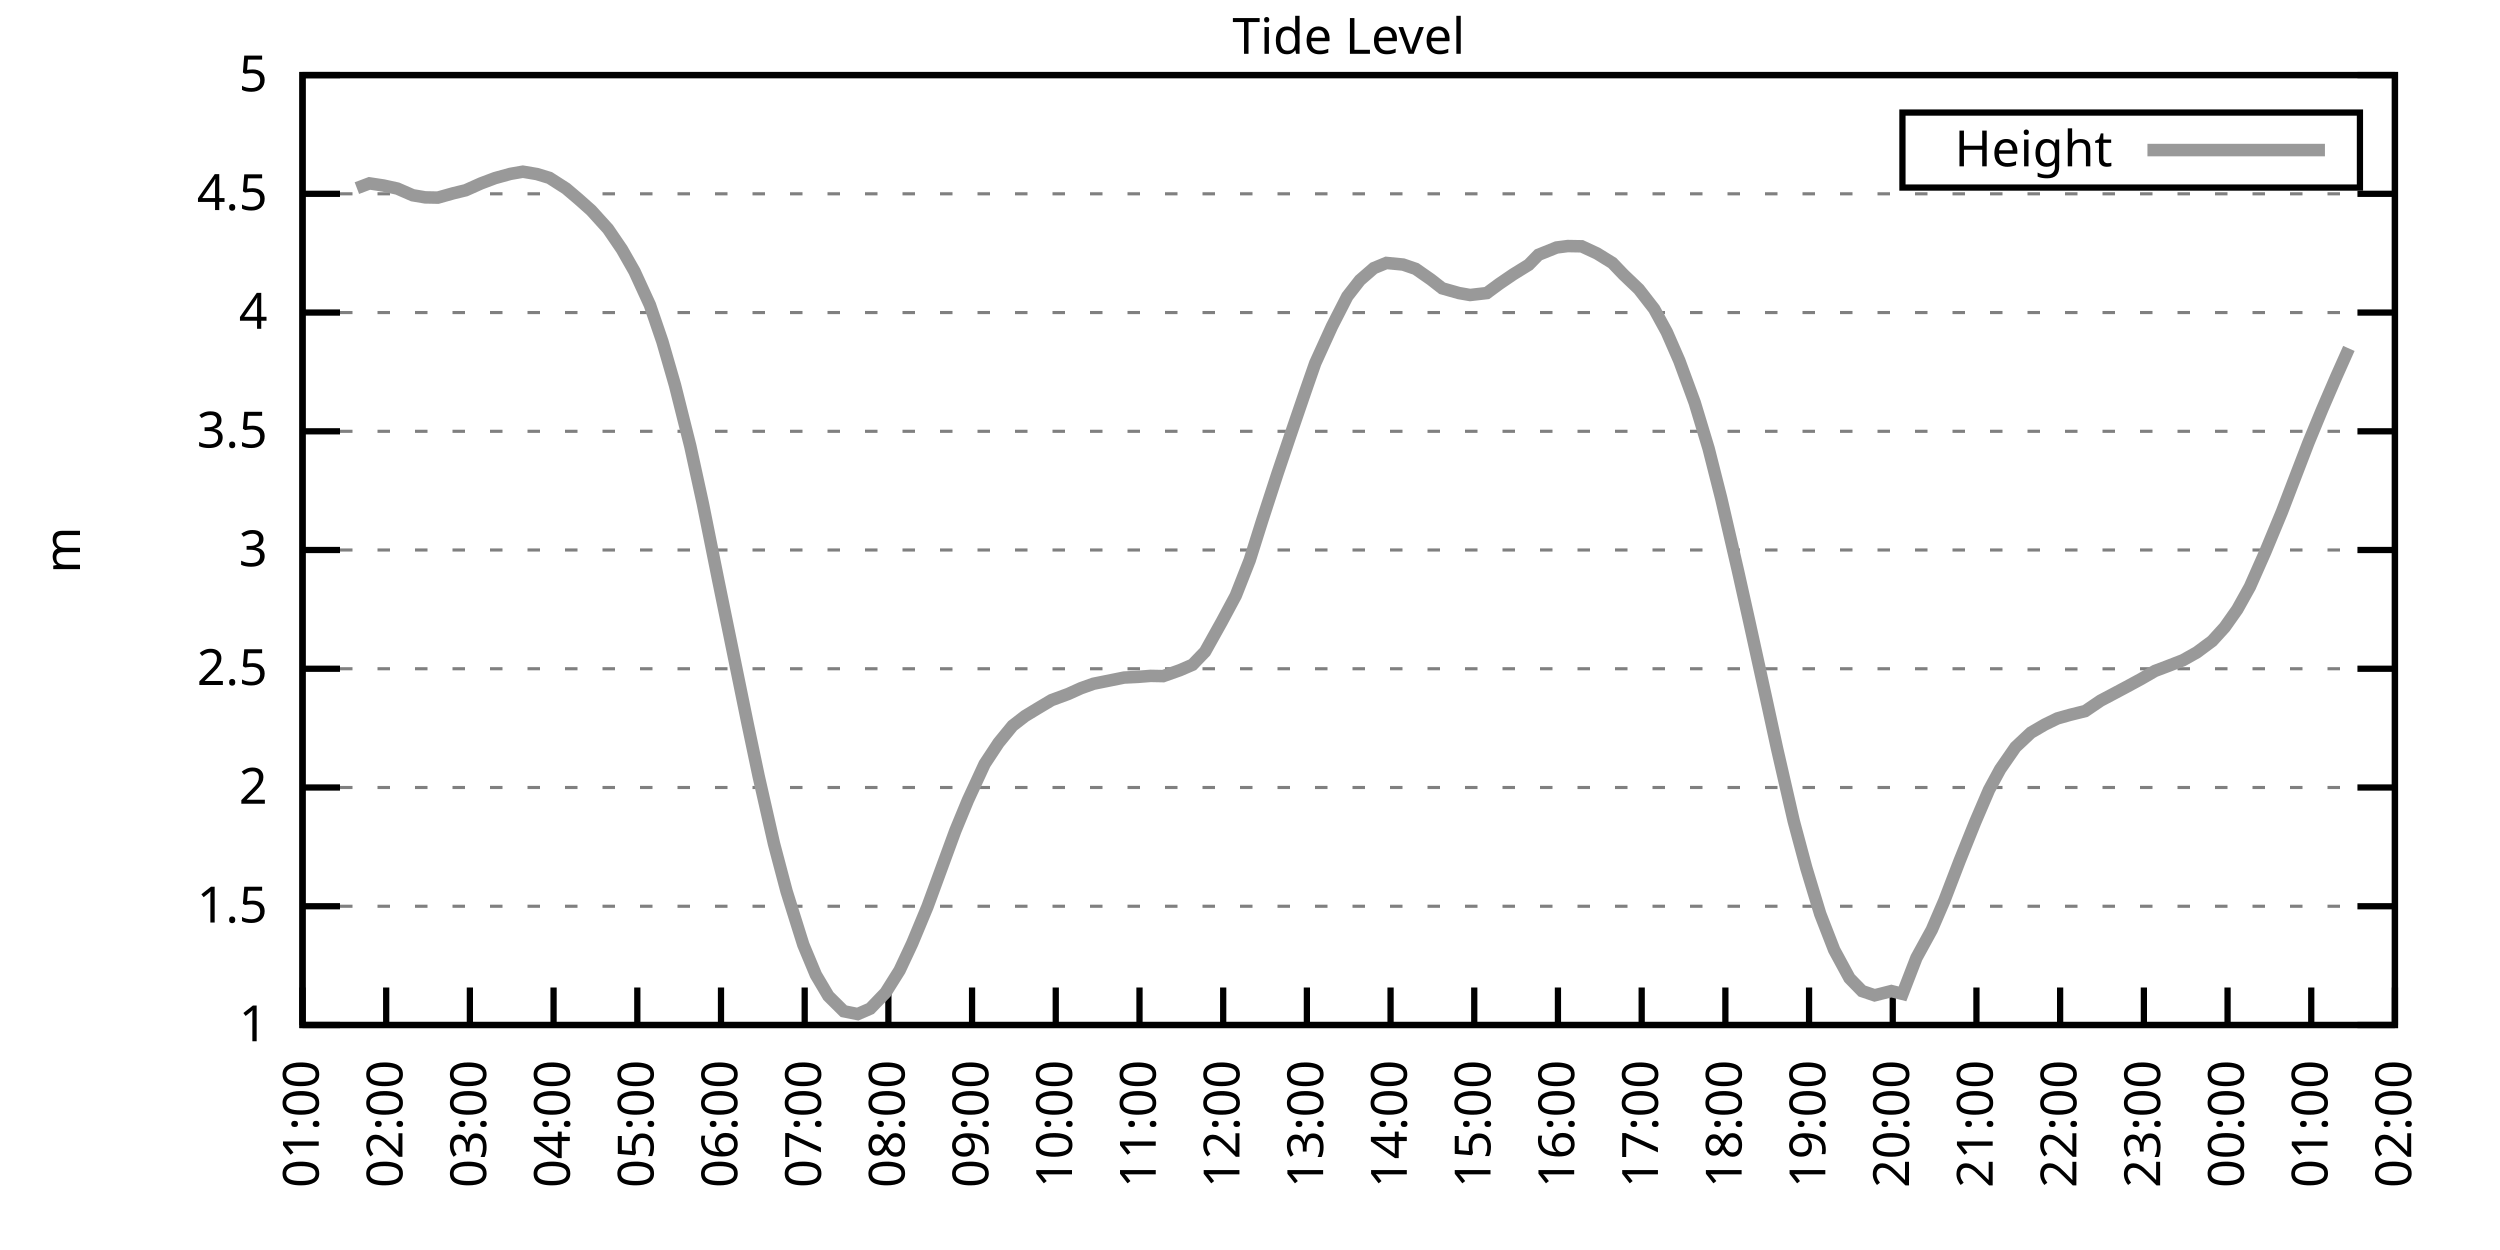
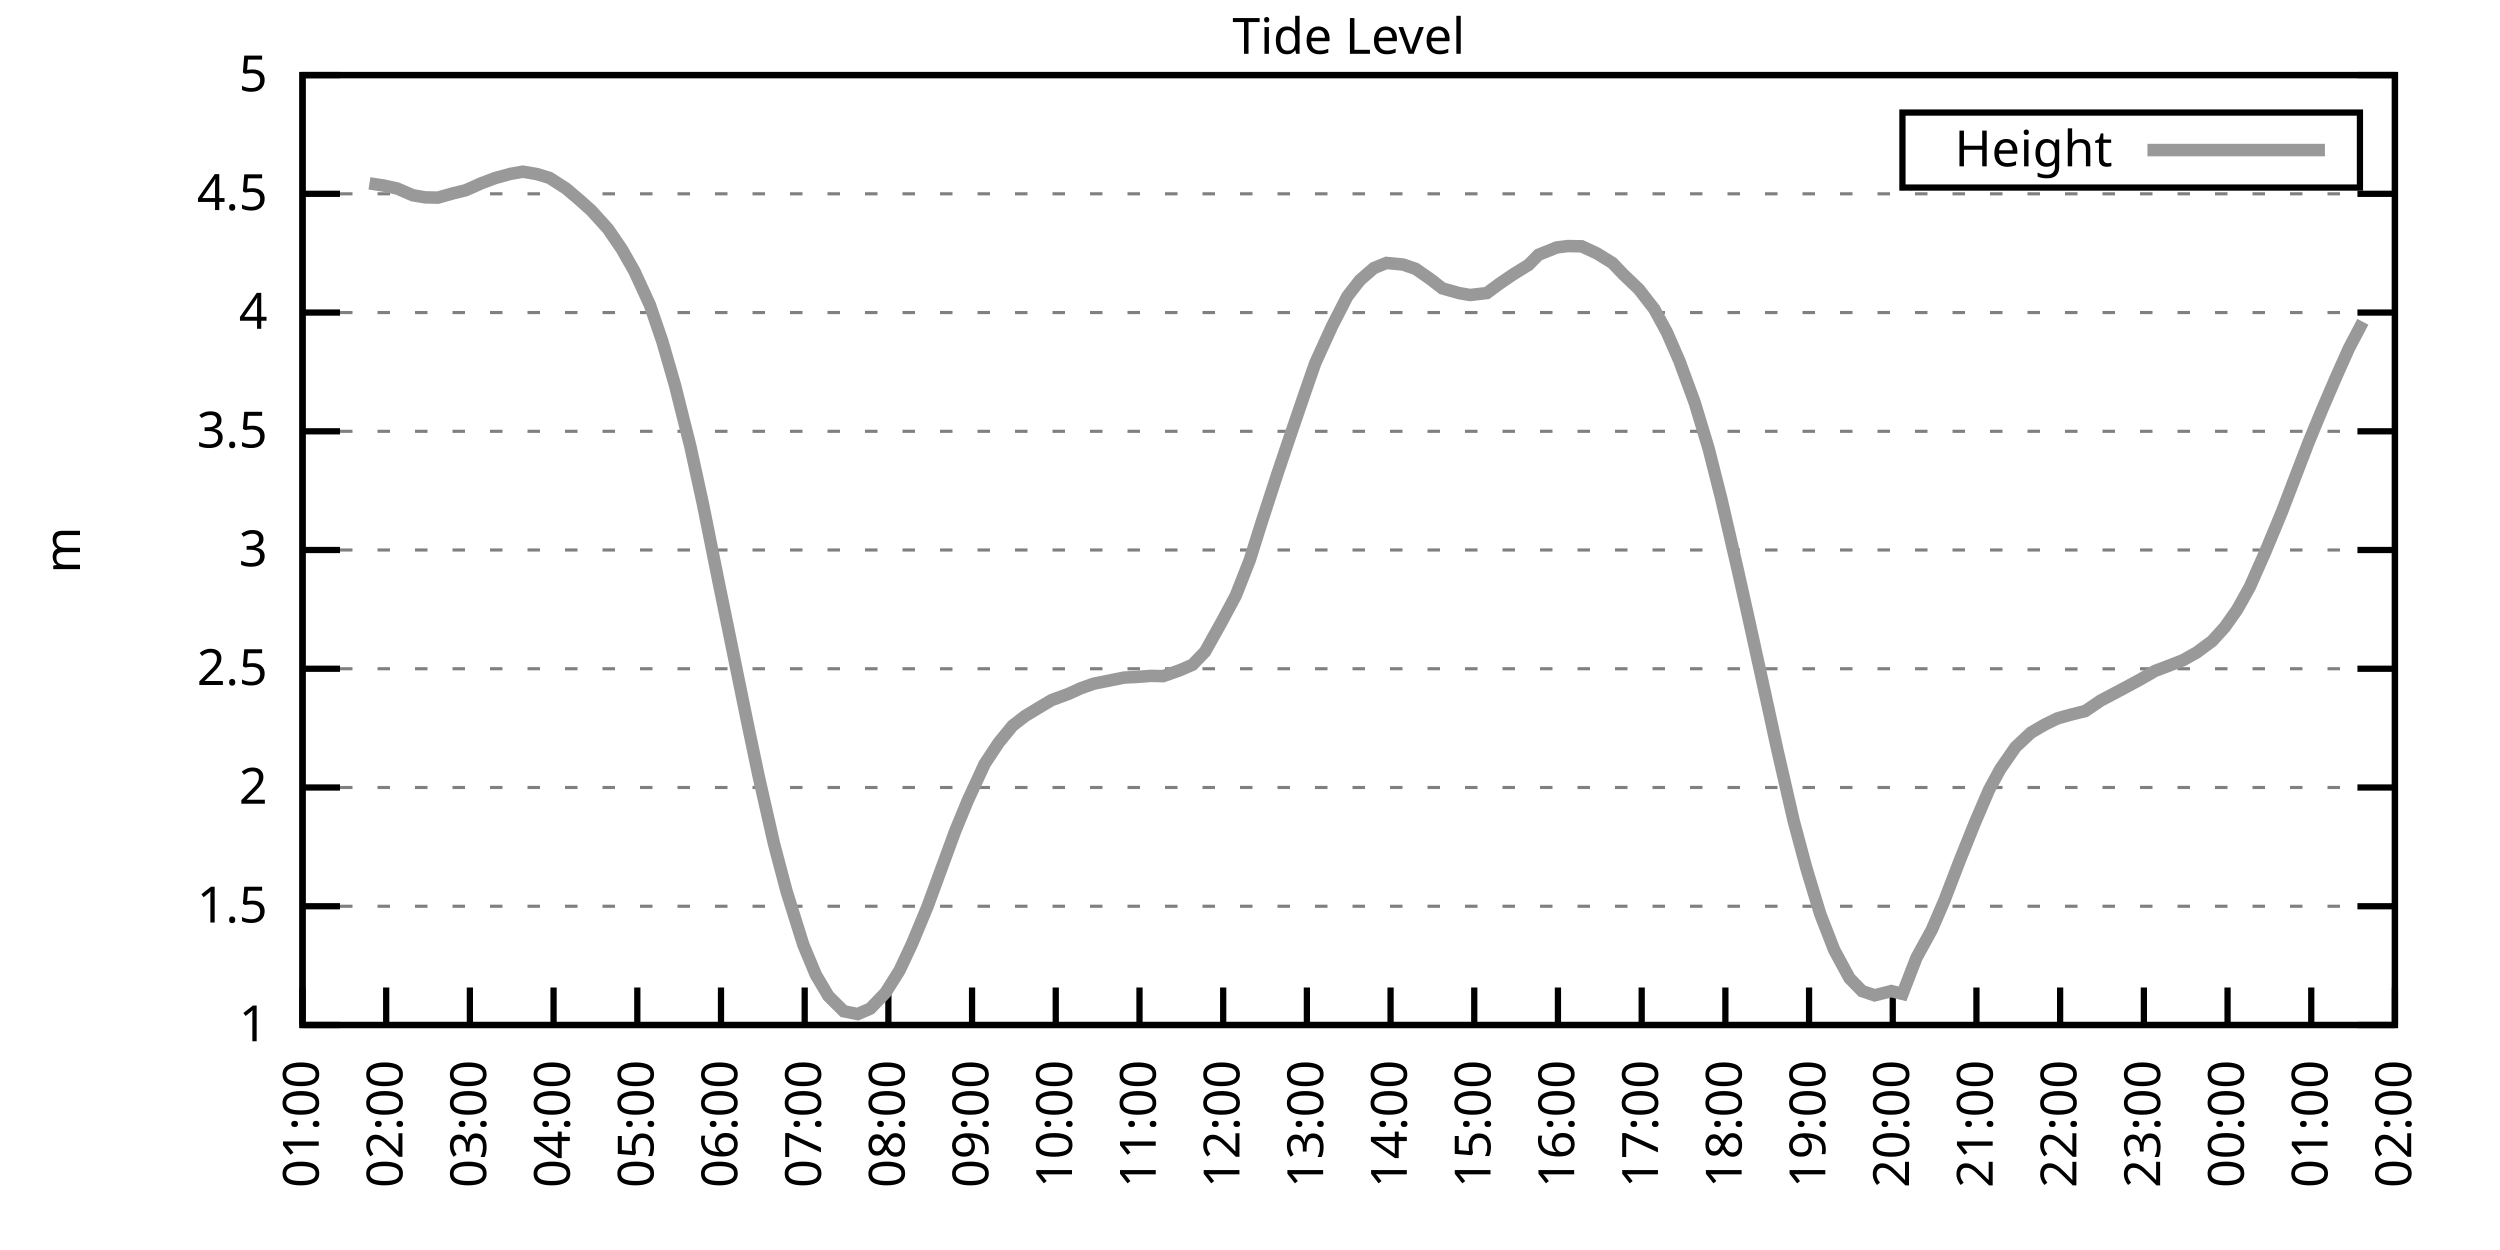
<svg xmlns="http://www.w3.org/2000/svg" xmlns:xlink="http://www.w3.org/1999/xlink" width="400" height="200" viewBox="0 0 400 200">
  <g id="gnuplot_canvas">
    <rect x="0" y="0" width="400" height="200" fill="none" />
    <defs>
      <circle id="gpDot" r="0.5" stroke-width="0.5" stroke="currentColor" />
      <path id="gpPt0" stroke-width="0.333" stroke="currentColor" d="M-1,0 h2 M0,-1 v2" />
      <path id="gpPt1" stroke-width="0.333" stroke="currentColor" d="M-1,-1 L1,1 M1,-1 L-1,1" />
      <path id="gpPt2" stroke-width="0.333" stroke="currentColor" d="M-1,0 L1,0 M0,-1 L0,1 M-1,-1 L1,1 M-1,1 L1,-1" />
      <rect id="gpPt3" stroke-width="0.333" stroke="currentColor" x="-1" y="-1" width="2" height="2" />
      <rect id="gpPt4" stroke-width="0.333" stroke="currentColor" fill="currentColor" x="-1" y="-1" width="2" height="2" />
      <circle id="gpPt5" stroke-width="0.333" stroke="currentColor" cx="0" cy="0" r="1" />
      <use xlink:href="#gpPt5" id="gpPt6" fill="currentColor" stroke="none" />
      <path id="gpPt7" stroke-width="0.333" stroke="currentColor" d="M0,-1.33 L-1.33,0.67 L1.33,0.67 z" />
      <use xlink:href="#gpPt7" id="gpPt8" fill="currentColor" stroke="none" />
      <use xlink:href="#gpPt7" id="gpPt9" stroke="currentColor" transform="rotate(180)" />
      <use xlink:href="#gpPt9" id="gpPt10" fill="currentColor" stroke="none" />
      <use xlink:href="#gpPt3" id="gpPt11" stroke="currentColor" transform="rotate(45)" />
      <use xlink:href="#gpPt11" id="gpPt12" fill="currentColor" stroke="none" />
      <path id="gpPt13" stroke-width="0.333" stroke="currentColor" d="M0,1.330 L1.265,0.411 L0.782,-1.067 L-0.782,-1.076 L-1.265,0.411 z" />
      <use xlink:href="#gpPt13" id="gpPt14" fill="currentColor" stroke="none" />
      <filter id="textbox" filterUnits="objectBoundingBox" x="0" y="0" height="1" width="1">
        <feFlood flood-color="white" flood-opacity="1" result="bgnd" />
        <feComposite in="SourceGraphic" in2="bgnd" operator="atop" />
      </filter>
      <filter id="greybox" filterUnits="objectBoundingBox" x="0" y="0" height="1" width="1">
        <feFlood flood-color="lightgrey" flood-opacity="1" result="grey" />
        <feComposite in="SourceGraphic" in2="grey" operator="atop" />
      </filter>
    </defs>
    <g fill="none" color="white" stroke="currentColor" stroke-width="1.00" stroke-linecap="butt" stroke-linejoin="miter">
</g>
    <g fill="none" color="black" stroke="currentColor" stroke-width="1.00" stroke-linecap="butt" stroke-linejoin="miter">
      <g stroke="none" shape-rendering="crispEdges">
        <polygon fill="rgb(255, 255, 255)" points="48.40,164.00 383.18,164.00 383.18,12.02 48.40,12.02 " />
      </g>
    </g>
    <g fill="none" color="black" stroke="currentColor" stroke-width="1.00" stroke-linecap="butt" stroke-linejoin="miter">
</g>
    <g fill="none" color="black" stroke="black" stroke-width="0.50" stroke-linecap="butt" stroke-linejoin="miter">
</g>
    <g fill="none" color="gray" stroke="currentColor" stroke-width="0.50" stroke-linecap="butt" stroke-linejoin="miter">
      <path stroke="gray" stroke-dasharray="2,4" class="gridline" d="M48.40,164.00 L383.19,164.00  " />
    </g>
    <g fill="none" color="gray" stroke="gray" stroke-width="1.00" stroke-linecap="butt" stroke-linejoin="miter">
</g>
    <g fill="none" color="black" stroke="currentColor" stroke-width="1.00" stroke-linecap="butt" stroke-linejoin="miter">
      <path stroke="black" d="M48.40,164.00 L54.40,164.00 M383.19,164.00 L377.19,164.00  " />
      <g transform="translate(42.80,166.60)" stroke="none" fill="black" font-family="Sans" font-size="8.00" text-anchor="end">
        <text>
          <tspan font-family="Sans"> 1</tspan>
        </text>
      </g>
    </g>
    <g fill="none" color="black" stroke="currentColor" stroke-width="1.00" stroke-linecap="butt" stroke-linejoin="miter">
</g>
    <g fill="none" color="black" stroke="black" stroke-width="0.50" stroke-linecap="butt" stroke-linejoin="miter">
</g>
    <g fill="none" color="gray" stroke="currentColor" stroke-width="0.50" stroke-linecap="butt" stroke-linejoin="miter">
      <path stroke="gray" stroke-dasharray="2,4" class="gridline" d="M48.40,145.00 L383.19,145.00  " />
    </g>
    <g fill="none" color="gray" stroke="gray" stroke-width="1.00" stroke-linecap="butt" stroke-linejoin="miter">
</g>
    <g fill="none" color="black" stroke="currentColor" stroke-width="1.00" stroke-linecap="butt" stroke-linejoin="miter">
      <path stroke="black" d="M48.40,145.00 L54.40,145.00 M383.19,145.00 L377.19,145.00  " />
      <g transform="translate(42.80,147.60)" stroke="none" fill="black" font-family="Sans" font-size="8.00" text-anchor="end">
        <text>
          <tspan font-family="Sans"> 1.5</tspan>
        </text>
      </g>
    </g>
    <g fill="none" color="black" stroke="currentColor" stroke-width="1.00" stroke-linecap="butt" stroke-linejoin="miter">
</g>
    <g fill="none" color="black" stroke="black" stroke-width="0.50" stroke-linecap="butt" stroke-linejoin="miter">
</g>
    <g fill="none" color="gray" stroke="currentColor" stroke-width="0.50" stroke-linecap="butt" stroke-linejoin="miter">
      <path stroke="gray" stroke-dasharray="2,4" class="gridline" d="M48.40,126.00 L383.19,126.00  " />
    </g>
    <g fill="none" color="gray" stroke="gray" stroke-width="1.00" stroke-linecap="butt" stroke-linejoin="miter">
</g>
    <g fill="none" color="black" stroke="currentColor" stroke-width="1.00" stroke-linecap="butt" stroke-linejoin="miter">
      <path stroke="black" d="M48.40,126.00 L54.40,126.00 M383.19,126.00 L377.19,126.00  " />
      <g transform="translate(42.80,128.60)" stroke="none" fill="black" font-family="Sans" font-size="8.00" text-anchor="end">
        <text>
          <tspan font-family="Sans"> 2</tspan>
        </text>
      </g>
    </g>
    <g fill="none" color="black" stroke="currentColor" stroke-width="1.00" stroke-linecap="butt" stroke-linejoin="miter">
</g>
    <g fill="none" color="black" stroke="black" stroke-width="0.50" stroke-linecap="butt" stroke-linejoin="miter">
</g>
    <g fill="none" color="gray" stroke="currentColor" stroke-width="0.50" stroke-linecap="butt" stroke-linejoin="miter">
      <path stroke="gray" stroke-dasharray="2,4" class="gridline" d="M48.40,107.00 L383.19,107.00  " />
    </g>
    <g fill="none" color="gray" stroke="gray" stroke-width="1.00" stroke-linecap="butt" stroke-linejoin="miter">
</g>
    <g fill="none" color="black" stroke="currentColor" stroke-width="1.00" stroke-linecap="butt" stroke-linejoin="miter">
      <path stroke="black" d="M48.40,107.00 L54.40,107.00 M383.19,107.00 L377.19,107.00  " />
      <g transform="translate(42.80,109.60)" stroke="none" fill="black" font-family="Sans" font-size="8.00" text-anchor="end">
        <text>
          <tspan font-family="Sans"> 2.5</tspan>
        </text>
      </g>
    </g>
    <g fill="none" color="black" stroke="currentColor" stroke-width="1.00" stroke-linecap="butt" stroke-linejoin="miter">
</g>
    <g fill="none" color="black" stroke="black" stroke-width="0.50" stroke-linecap="butt" stroke-linejoin="miter">
</g>
    <g fill="none" color="gray" stroke="currentColor" stroke-width="0.50" stroke-linecap="butt" stroke-linejoin="miter">
      <path stroke="gray" stroke-dasharray="2,4" class="gridline" d="M48.40,88.00 L383.19,88.00  " />
    </g>
    <g fill="none" color="gray" stroke="gray" stroke-width="1.00" stroke-linecap="butt" stroke-linejoin="miter">
</g>
    <g fill="none" color="black" stroke="currentColor" stroke-width="1.00" stroke-linecap="butt" stroke-linejoin="miter">
      <path stroke="black" d="M48.40,88.00 L54.40,88.00 M383.19,88.00 L377.19,88.00  " />
      <g transform="translate(42.80,90.60)" stroke="none" fill="black" font-family="Sans" font-size="8.00" text-anchor="end">
        <text>
          <tspan font-family="Sans"> 3</tspan>
        </text>
      </g>
    </g>
    <g fill="none" color="black" stroke="currentColor" stroke-width="1.00" stroke-linecap="butt" stroke-linejoin="miter">
</g>
    <g fill="none" color="black" stroke="black" stroke-width="0.50" stroke-linecap="butt" stroke-linejoin="miter">
</g>
    <g fill="none" color="gray" stroke="currentColor" stroke-width="0.50" stroke-linecap="butt" stroke-linejoin="miter">
      <path stroke="gray" stroke-dasharray="2,4" class="gridline" d="M48.40,69.01 L383.19,69.01  " />
    </g>
    <g fill="none" color="gray" stroke="gray" stroke-width="1.00" stroke-linecap="butt" stroke-linejoin="miter">
</g>
    <g fill="none" color="black" stroke="currentColor" stroke-width="1.00" stroke-linecap="butt" stroke-linejoin="miter">
      <path stroke="black" d="M48.40,69.01 L54.40,69.01 M383.19,69.01 L377.19,69.01  " />
      <g transform="translate(42.80,71.61)" stroke="none" fill="black" font-family="Sans" font-size="8.00" text-anchor="end">
        <text>
          <tspan font-family="Sans"> 3.5</tspan>
        </text>
      </g>
    </g>
    <g fill="none" color="black" stroke="currentColor" stroke-width="1.00" stroke-linecap="butt" stroke-linejoin="miter">
</g>
    <g fill="none" color="black" stroke="black" stroke-width="0.50" stroke-linecap="butt" stroke-linejoin="miter">
</g>
    <g fill="none" color="gray" stroke="currentColor" stroke-width="0.50" stroke-linecap="butt" stroke-linejoin="miter">
      <path stroke="gray" stroke-dasharray="2,4" class="gridline" d="M48.40,50.01 L383.19,50.01  " />
    </g>
    <g fill="none" color="gray" stroke="gray" stroke-width="1.00" stroke-linecap="butt" stroke-linejoin="miter">
</g>
    <g fill="none" color="black" stroke="currentColor" stroke-width="1.00" stroke-linecap="butt" stroke-linejoin="miter">
      <path stroke="black" d="M48.40,50.01 L54.40,50.01 M383.19,50.01 L377.19,50.01  " />
      <g transform="translate(42.80,52.61)" stroke="none" fill="black" font-family="Sans" font-size="8.00" text-anchor="end">
        <text>
          <tspan font-family="Sans"> 4</tspan>
        </text>
      </g>
    </g>
    <g fill="none" color="black" stroke="currentColor" stroke-width="1.00" stroke-linecap="butt" stroke-linejoin="miter">
</g>
    <g fill="none" color="black" stroke="black" stroke-width="0.50" stroke-linecap="butt" stroke-linejoin="miter">
</g>
    <g fill="none" color="gray" stroke="currentColor" stroke-width="0.50" stroke-linecap="butt" stroke-linejoin="miter">
      <path stroke="gray" stroke-dasharray="2,4" class="gridline" d="M48.40,31.01 L383.19,31.01  " />
    </g>
    <g fill="none" color="gray" stroke="gray" stroke-width="1.00" stroke-linecap="butt" stroke-linejoin="miter">
</g>
    <g fill="none" color="black" stroke="currentColor" stroke-width="1.00" stroke-linecap="butt" stroke-linejoin="miter">
      <path stroke="black" d="M48.40,31.01 L54.40,31.01 M383.19,31.01 L377.19,31.01  " />
      <g transform="translate(42.80,33.61)" stroke="none" fill="black" font-family="Sans" font-size="8.00" text-anchor="end">
        <text>
          <tspan font-family="Sans"> 4.5</tspan>
        </text>
      </g>
    </g>
    <g fill="none" color="black" stroke="currentColor" stroke-width="1.00" stroke-linecap="butt" stroke-linejoin="miter">
</g>
    <g fill="none" color="black" stroke="black" stroke-width="0.50" stroke-linecap="butt" stroke-linejoin="miter">
</g>
    <g fill="none" color="gray" stroke="currentColor" stroke-width="0.50" stroke-linecap="butt" stroke-linejoin="miter">
      <path stroke="gray" stroke-dasharray="2,4" class="gridline" d="M48.40,12.01 L383.19,12.01  " />
    </g>
    <g fill="none" color="gray" stroke="gray" stroke-width="1.00" stroke-linecap="butt" stroke-linejoin="miter">
</g>
    <g fill="none" color="black" stroke="currentColor" stroke-width="1.00" stroke-linecap="butt" stroke-linejoin="miter">
      <path stroke="black" d="M48.40,12.01 L54.40,12.01 M383.19,12.01 L377.19,12.01  " />
      <g transform="translate(42.80,14.61)" stroke="none" fill="black" font-family="Sans" font-size="8.00" text-anchor="end">
        <text>
          <tspan font-family="Sans"> 5</tspan>
        </text>
      </g>
    </g>
    <g fill="none" color="black" stroke="currentColor" stroke-width="1.00" stroke-linecap="butt" stroke-linejoin="miter">
      <path stroke="black" d="M48.40,164.00 L48.40,158.00  " />
      <g transform="translate(51.00,169.60) rotate(270.00)" stroke="none" fill="black" font-family="Sans" font-size="8.00" text-anchor="end">
        <text>
          <tspan font-family="Sans">01:00</tspan>
        </text>
      </g>
    </g>
    <g fill="none" color="black" stroke="currentColor" stroke-width="1.00" stroke-linecap="butt" stroke-linejoin="miter">
      <path stroke="black" d="M61.79,164.00 L61.79,158.00  " />
      <g transform="translate(64.39,169.60) rotate(270.00)" stroke="none" fill="black" font-family="Sans" font-size="8.00" text-anchor="end">
        <text>
          <tspan font-family="Sans">02:00</tspan>
        </text>
      </g>
    </g>
    <g fill="none" color="black" stroke="currentColor" stroke-width="1.00" stroke-linecap="butt" stroke-linejoin="miter">
      <path stroke="black" d="M75.18,164.00 L75.18,158.00  " />
      <g transform="translate(77.78,169.60) rotate(270.00)" stroke="none" fill="black" font-family="Sans" font-size="8.00" text-anchor="end">
        <text>
          <tspan font-family="Sans">03:00</tspan>
        </text>
      </g>
    </g>
    <g fill="none" color="black" stroke="currentColor" stroke-width="1.00" stroke-linecap="butt" stroke-linejoin="miter">
      <path stroke="black" d="M88.57,164.00 L88.57,158.00  " />
      <g transform="translate(91.17,169.60) rotate(270.00)" stroke="none" fill="black" font-family="Sans" font-size="8.00" text-anchor="end">
        <text>
          <tspan font-family="Sans">04:00</tspan>
        </text>
      </g>
    </g>
    <g fill="none" color="black" stroke="currentColor" stroke-width="1.00" stroke-linecap="butt" stroke-linejoin="miter">
      <path stroke="black" d="M101.97,164.00 L101.97,158.00  " />
      <g transform="translate(104.57,169.60) rotate(270.00)" stroke="none" fill="black" font-family="Sans" font-size="8.00" text-anchor="end">
        <text>
          <tspan font-family="Sans">05:00</tspan>
        </text>
      </g>
    </g>
    <g fill="none" color="black" stroke="currentColor" stroke-width="1.00" stroke-linecap="butt" stroke-linejoin="miter">
      <path stroke="black" d="M115.36,164.00 L115.36,158.00  " />
      <g transform="translate(117.96,169.60) rotate(270.00)" stroke="none" fill="black" font-family="Sans" font-size="8.00" text-anchor="end">
        <text>
          <tspan font-family="Sans">06:00</tspan>
        </text>
      </g>
    </g>
    <g fill="none" color="black" stroke="currentColor" stroke-width="1.00" stroke-linecap="butt" stroke-linejoin="miter">
      <path stroke="black" d="M128.75,164.00 L128.75,158.00  " />
      <g transform="translate(131.35,169.60) rotate(270.00)" stroke="none" fill="black" font-family="Sans" font-size="8.00" text-anchor="end">
        <text>
          <tspan font-family="Sans">07:00</tspan>
        </text>
      </g>
    </g>
    <g fill="none" color="black" stroke="currentColor" stroke-width="1.00" stroke-linecap="butt" stroke-linejoin="miter">
      <path stroke="black" d="M142.14,164.00 L142.14,158.00  " />
      <g transform="translate(144.74,169.60) rotate(270.00)" stroke="none" fill="black" font-family="Sans" font-size="8.00" text-anchor="end">
        <text>
          <tspan font-family="Sans">08:00</tspan>
        </text>
      </g>
    </g>
    <g fill="none" color="black" stroke="currentColor" stroke-width="1.00" stroke-linecap="butt" stroke-linejoin="miter">
      <path stroke="black" d="M155.53,164.00 L155.53,158.00  " />
      <g transform="translate(158.13,169.60) rotate(270.00)" stroke="none" fill="black" font-family="Sans" font-size="8.00" text-anchor="end">
        <text>
          <tspan font-family="Sans">09:00</tspan>
        </text>
      </g>
    </g>
    <g fill="none" color="black" stroke="currentColor" stroke-width="1.00" stroke-linecap="butt" stroke-linejoin="miter">
      <path stroke="black" d="M168.92,164.00 L168.92,158.00  " />
      <g transform="translate(171.52,169.60) rotate(270.00)" stroke="none" fill="black" font-family="Sans" font-size="8.00" text-anchor="end">
        <text>
          <tspan font-family="Sans">10:00</tspan>
        </text>
      </g>
    </g>
    <g fill="none" color="black" stroke="currentColor" stroke-width="1.00" stroke-linecap="butt" stroke-linejoin="miter">
      <path stroke="black" d="M182.32,164.00 L182.32,158.00  " />
      <g transform="translate(184.92,169.60) rotate(270.00)" stroke="none" fill="black" font-family="Sans" font-size="8.00" text-anchor="end">
        <text>
          <tspan font-family="Sans">11:00</tspan>
        </text>
      </g>
    </g>
    <g fill="none" color="black" stroke="currentColor" stroke-width="1.00" stroke-linecap="butt" stroke-linejoin="miter">
      <path stroke="black" d="M195.71,164.00 L195.71,158.00  " />
      <g transform="translate(198.31,169.60) rotate(270.00)" stroke="none" fill="black" font-family="Sans" font-size="8.00" text-anchor="end">
        <text>
          <tspan font-family="Sans">12:00</tspan>
        </text>
      </g>
    </g>
    <g fill="none" color="black" stroke="currentColor" stroke-width="1.00" stroke-linecap="butt" stroke-linejoin="miter">
      <path stroke="black" d="M209.10,164.00 L209.10,158.00  " />
      <g transform="translate(211.70,169.60) rotate(270.00)" stroke="none" fill="black" font-family="Sans" font-size="8.00" text-anchor="end">
        <text>
          <tspan font-family="Sans">13:00</tspan>
        </text>
      </g>
    </g>
    <g fill="none" color="black" stroke="currentColor" stroke-width="1.00" stroke-linecap="butt" stroke-linejoin="miter">
      <path stroke="black" d="M222.49,164.00 L222.49,158.00  " />
      <g transform="translate(225.09,169.60) rotate(270.00)" stroke="none" fill="black" font-family="Sans" font-size="8.00" text-anchor="end">
        <text>
          <tspan font-family="Sans">14:00</tspan>
        </text>
      </g>
    </g>
    <g fill="none" color="black" stroke="currentColor" stroke-width="1.00" stroke-linecap="butt" stroke-linejoin="miter">
      <path stroke="black" d="M235.88,164.00 L235.88,158.00  " />
      <g transform="translate(238.48,169.60) rotate(270.00)" stroke="none" fill="black" font-family="Sans" font-size="8.00" text-anchor="end">
        <text>
          <tspan font-family="Sans">15:00</tspan>
        </text>
      </g>
    </g>
    <g fill="none" color="black" stroke="currentColor" stroke-width="1.00" stroke-linecap="butt" stroke-linejoin="miter">
      <path stroke="black" d="M249.27,164.00 L249.27,158.00  " />
      <g transform="translate(251.87,169.60) rotate(270.00)" stroke="none" fill="black" font-family="Sans" font-size="8.00" text-anchor="end">
        <text>
          <tspan font-family="Sans">16:00</tspan>
        </text>
      </g>
    </g>
    <g fill="none" color="black" stroke="currentColor" stroke-width="1.00" stroke-linecap="butt" stroke-linejoin="miter">
      <path stroke="black" d="M262.67,164.00 L262.67,158.00  " />
      <g transform="translate(265.27,169.60) rotate(270.00)" stroke="none" fill="black" font-family="Sans" font-size="8.00" text-anchor="end">
        <text>
          <tspan font-family="Sans">17:00</tspan>
        </text>
      </g>
    </g>
    <g fill="none" color="black" stroke="currentColor" stroke-width="1.00" stroke-linecap="butt" stroke-linejoin="miter">
      <path stroke="black" d="M276.06,164.00 L276.06,158.00  " />
      <g transform="translate(278.66,169.60) rotate(270.00)" stroke="none" fill="black" font-family="Sans" font-size="8.00" text-anchor="end">
        <text>
          <tspan font-family="Sans">18:00</tspan>
        </text>
      </g>
    </g>
    <g fill="none" color="black" stroke="currentColor" stroke-width="1.00" stroke-linecap="butt" stroke-linejoin="miter">
      <path stroke="black" d="M289.45,164.00 L289.45,158.00  " />
      <g transform="translate(292.05,169.60) rotate(270.00)" stroke="none" fill="black" font-family="Sans" font-size="8.00" text-anchor="end">
        <text>
          <tspan font-family="Sans">19:00</tspan>
        </text>
      </g>
    </g>
    <g fill="none" color="black" stroke="currentColor" stroke-width="1.00" stroke-linecap="butt" stroke-linejoin="miter">
      <path stroke="black" d="M302.84,164.00 L302.84,158.00  " />
      <g transform="translate(305.44,169.60) rotate(270.00)" stroke="none" fill="black" font-family="Sans" font-size="8.00" text-anchor="end">
        <text>
          <tspan font-family="Sans">20:00</tspan>
        </text>
      </g>
    </g>
    <g fill="none" color="black" stroke="currentColor" stroke-width="1.00" stroke-linecap="butt" stroke-linejoin="miter">
      <path stroke="black" d="M316.23,164.00 L316.23,158.00  " />
      <g transform="translate(318.83,169.60) rotate(270.00)" stroke="none" fill="black" font-family="Sans" font-size="8.00" text-anchor="end">
        <text>
          <tspan font-family="Sans">21:00</tspan>
        </text>
      </g>
    </g>
    <g fill="none" color="black" stroke="currentColor" stroke-width="1.00" stroke-linecap="butt" stroke-linejoin="miter">
      <path stroke="black" d="M329.62,164.00 L329.62,158.00  " />
      <g transform="translate(332.22,169.60) rotate(270.00)" stroke="none" fill="black" font-family="Sans" font-size="8.00" text-anchor="end">
        <text>
          <tspan font-family="Sans">22:00</tspan>
        </text>
      </g>
    </g>
    <g fill="none" color="black" stroke="currentColor" stroke-width="1.00" stroke-linecap="butt" stroke-linejoin="miter">
      <path stroke="black" d="M343.02,164.00 L343.02,158.00  " />
      <g transform="translate(345.62,169.60) rotate(270.00)" stroke="none" fill="black" font-family="Sans" font-size="8.00" text-anchor="end">
        <text>
          <tspan font-family="Sans">23:00</tspan>
        </text>
      </g>
    </g>
    <g fill="none" color="black" stroke="currentColor" stroke-width="1.00" stroke-linecap="butt" stroke-linejoin="miter">
      <path stroke="black" d="M356.41,164.00 L356.41,158.00  " />
      <g transform="translate(359.01,169.60) rotate(270.00)" stroke="none" fill="black" font-family="Sans" font-size="8.00" text-anchor="end">
        <text>
          <tspan font-family="Sans">00:00</tspan>
        </text>
      </g>
    </g>
    <g fill="none" color="black" stroke="currentColor" stroke-width="1.00" stroke-linecap="butt" stroke-linejoin="miter">
      <path stroke="black" d="M369.80,164.00 L369.80,158.00  " />
      <g transform="translate(372.40,169.60) rotate(270.00)" stroke="none" fill="black" font-family="Sans" font-size="8.00" text-anchor="end">
        <text>
          <tspan font-family="Sans">01:00</tspan>
        </text>
      </g>
    </g>
    <g fill="none" color="black" stroke="currentColor" stroke-width="1.00" stroke-linecap="butt" stroke-linejoin="miter">
      <path stroke="black" d="M383.19,164.00 L383.19,158.00  " />
      <g transform="translate(385.79,169.60) rotate(270.00)" stroke="none" fill="black" font-family="Sans" font-size="8.00" text-anchor="end">
        <text>
          <tspan font-family="Sans">02:00</tspan>
        </text>
      </g>
    </g>
    <g fill="none" color="black" stroke="currentColor" stroke-width="1.00" stroke-linecap="butt" stroke-linejoin="miter">
</g>
    <g fill="none" color="black" stroke="currentColor" stroke-width="1.00" stroke-linecap="butt" stroke-linejoin="miter">
      <path stroke="black" d="M48.40,12.01 L48.40,164.00 L383.19,164.00 L383.19,12.01 L48.40,12.01 Z  " />
    </g>
    <g fill="none" color="black" stroke="currentColor" stroke-width="1.00" stroke-linecap="butt" stroke-linejoin="miter">
</g>
    <g fill="none" color="black" stroke="currentColor" stroke-width="1.00" stroke-linecap="butt" stroke-linejoin="miter">
      <path stroke="black" d="M304.39,30.01 L304.39,18.01 L377.59,18.01 L377.59,30.01 L304.39,30.01 Z  " />
    </g>
    <g id="Tide_level_plot_1">
      <g fill="none" color="white" stroke="black" stroke-width="2.00" stroke-linecap="butt" stroke-linejoin="miter">
</g>
      <g fill="none" color="black" stroke="currentColor" stroke-width="2.00" stroke-linecap="butt" stroke-linejoin="miter">
        <g transform="translate(337.99,26.61)" stroke="none" fill="black" font-family="Sans" font-size="8.00" text-anchor="end">
          <text>
            <tspan font-family="Sans">Height</tspan>
          </text>
        </g>
      </g>
      <g fill="none" color="black" stroke="currentColor" stroke-width="2.00" stroke-linecap="butt" stroke-linejoin="miter">
-         <path stroke="rgb(153, 153, 153)" d="M343.59,24.01 L371.99,24.01 M57.10,30.10 L59.11,29.34 L61.35,29.68 L63.58,30.17 L66.03,31.24 L68.04,31.58   L70.05,31.62 L72.50,30.93 L74.51,30.44 L76.97,29.34 L79.20,28.50 L81.66,27.82 L83.66,27.47 L85.90,27.85   L87.91,28.46 L90.58,30.17 L92.59,31.88 L94.60,33.67 L97.28,36.63 L99.51,39.90 L101.52,43.43 L103.98,48.79   L105.98,54.64 L107.99,61.60 L110.45,71.40 L112.46,80.60 L114.91,92.79 L116.92,102.60 L119.60,115.71 L121.38,124.18   L123.84,135.01 L125.85,142.61 L128.53,151.16 L130.54,155.98 L132.54,159.36 L135.00,161.80 L137.23,162.25 L139.24,161.38   L141.69,158.83 L143.93,155.26 L145.94,150.97 L148.39,145.08 L150.62,139.00 L152.85,132.92 L154.86,128.05 L157.54,122.24   L159.77,118.86 L162.01,116.12 L164.01,114.57 L166.02,113.35 L168.25,112.02 L170.93,111.03 L172.94,110.12 L174.95,109.40   L179.86,108.41 L182.09,108.30 L184.10,108.14 L186.11,108.18 L188.79,107.23 L190.80,106.36 L192.81,104.27 L195.48,99.48   L197.72,95.30 L199.95,89.64 L201.96,83.26 L204.41,75.73 L206.42,69.77 L208.88,62.58 L210.44,58.10 L213.12,52.21   L215.57,47.42 L217.58,44.84 L219.81,42.90 L221.82,42.07 L224.50,42.33 L226.51,43.02 L228.96,44.73 L230.75,46.13   L233.43,46.89 L235.21,47.20 L237.89,46.89 L239.90,45.41 L242.13,43.89 L244.59,42.37 L246.15,40.77 L249.05,39.60   L250.84,39.37 L253.07,39.41 L255.52,40.55 L257.98,42.07 L259.76,43.93 L262.22,46.28 L264.67,49.44 L266.68,53.12   L268.69,57.72 L271.15,64.41 L273.38,71.78 L275.39,79.72 L278.07,91.31 L279.85,99.29 L282.53,111.49 L284.32,119.73   L286.99,131.36 L289.00,138.85 L291.23,146.22 L293.47,151.99 L295.92,156.51 L297.93,158.57 L299.94,159.25 L302.62,158.57   L304.40,159.02 L306.63,153.25 L309.09,148.76 L311.10,144.09 L313.55,137.71 L316.01,131.59 L318.24,126.38 L320.03,123.08   L322.48,119.54 L324.94,117.23 L327.17,115.93 L329.18,114.95 L331.19,114.38 L333.64,113.77 L336.10,112.10 L338.33,110.92   L340.34,109.85 L342.57,108.64 L344.80,107.35 L346.81,106.59 L349.26,105.64 L351.50,104.38 L353.95,102.56 L355.96,100.35   L357.97,97.50 L359.98,93.89 L362.43,88.35 L365.11,81.89 L366.90,77.21 L369.35,70.83 L371.58,65.43 L373.82,60.23   L375.82,55.75  " />
+         <path stroke="rgb(153, 153, 153)" d="M343.59,24.01 L371.99,24.01 M59.11,29.34 L61.35,29.68 L63.58,30.17 L66.03,31.24 L68.04,31.58 L70.05,31.62   L72.50,30.93 L74.51,30.44 L76.97,29.34 L79.20,28.50 L81.66,27.82 L83.66,27.47 L85.90,27.85 L87.91,28.46   L90.58,30.17 L92.59,31.88 L94.60,33.67 L97.28,36.63 L99.51,39.90 L101.52,43.43 L103.98,48.79 L105.98,54.64   L107.99,61.60 L110.45,71.40 L112.46,80.60 L114.91,92.79 L116.92,102.60 L119.60,115.71 L121.38,124.18 L123.84,135.01   L125.85,142.61 L128.53,151.16 L130.54,155.98 L132.54,159.36 L135.00,161.80 L137.23,162.25 L139.24,161.38 L141.69,158.83   L143.93,155.26 L145.94,150.97 L148.39,145.08 L150.62,139.00 L152.85,132.92 L154.86,128.05 L157.54,122.24 L159.77,118.86   L162.01,116.12 L164.01,114.57 L166.02,113.35 L168.25,112.02 L170.93,111.03 L172.94,110.12 L174.95,109.40 L179.86,108.41   L182.09,108.30 L184.10,108.14 L186.11,108.18 L188.79,107.23 L190.80,106.36 L192.81,104.27 L195.48,99.48 L197.72,95.30   L199.95,89.64 L201.96,83.26 L204.41,75.73 L206.42,69.77 L208.88,62.58 L210.44,58.10 L213.12,52.21 L215.57,47.42   L217.58,44.84 L219.81,42.90 L221.82,42.07 L224.50,42.33 L226.51,43.02 L228.96,44.73 L230.75,46.13 L233.43,46.89   L235.21,47.20 L237.89,46.89 L239.90,45.41 L242.13,43.89 L244.59,42.37 L246.15,40.77 L249.05,39.60 L250.84,39.37   L253.07,39.41 L255.52,40.55 L257.98,42.07 L259.76,43.93 L262.22,46.28 L264.67,49.44 L266.68,53.12 L268.69,57.72   L271.15,64.41 L273.38,71.78 L275.39,79.72 L278.07,91.31 L279.85,99.29 L282.53,111.49 L284.32,119.73 L286.99,131.36   L289.00,138.85 L291.23,146.22 L293.47,151.99 L295.92,156.51 L297.93,158.57 L299.94,159.25 L302.62,158.57 L304.40,159.02   L306.63,153.25 L309.09,148.76 L311.10,144.09 L313.55,137.71 L316.01,131.59 L318.24,126.38 L320.03,123.08 L322.48,119.54   L324.94,117.23 L327.17,115.93 L329.18,114.95 L331.19,114.38 L333.64,113.77 L336.10,112.10 L338.33,110.92 L340.34,109.85   L342.57,108.64 L344.80,107.35 L346.81,106.59 L349.26,105.64 L351.50,104.38 L353.95,102.56 L355.96,100.35 L357.97,97.50   L359.98,93.89 L362.43,88.35 L365.11,81.89 L366.90,77.21 L369.35,70.83 L371.58,65.43 L373.82,60.23 L375.82,55.75   L378.06,51.49  " />
      </g>
    </g>
    <g fill="none" color="black" stroke="currentColor" stroke-width="2.00" stroke-linecap="butt" stroke-linejoin="miter">
</g>
    <g fill="none" color="black" stroke="black" stroke-width="1.00" stroke-linecap="butt" stroke-linejoin="miter">
</g>
    <g fill="none" color="black" stroke="currentColor" stroke-width="1.00" stroke-linecap="butt" stroke-linejoin="miter">
      <path stroke="black" d="M48.40,12.01 L48.40,164.00 L383.19,164.00 L383.19,12.01 L48.40,12.01 Z  " />
      <g transform="translate(12.80,88.01) rotate(270.00)" stroke="none" fill="black" font-family="Sans" font-size="8.00" text-anchor="middle">
        <text>
          <tspan font-family="Sans">m</tspan>
        </text>
      </g>
    </g>
    <g fill="none" color="black" stroke="currentColor" stroke-width="1.00" stroke-linecap="butt" stroke-linejoin="miter">
</g>
    <g fill="none" color="black" stroke="currentColor" stroke-width="1.00" stroke-linecap="butt" stroke-linejoin="miter">
      <g transform="translate(215.79,8.61)" stroke="none" fill="black" font-family="Sans" font-size="8.00" text-anchor="middle">
        <text>
          <tspan font-family="Sans">Tide Level</tspan>
        </text>
      </g>
    </g>
    <g fill="none" color="black" stroke="currentColor" stroke-width="1.00" stroke-linecap="butt" stroke-linejoin="miter">
</g>
  </g>
</svg>
